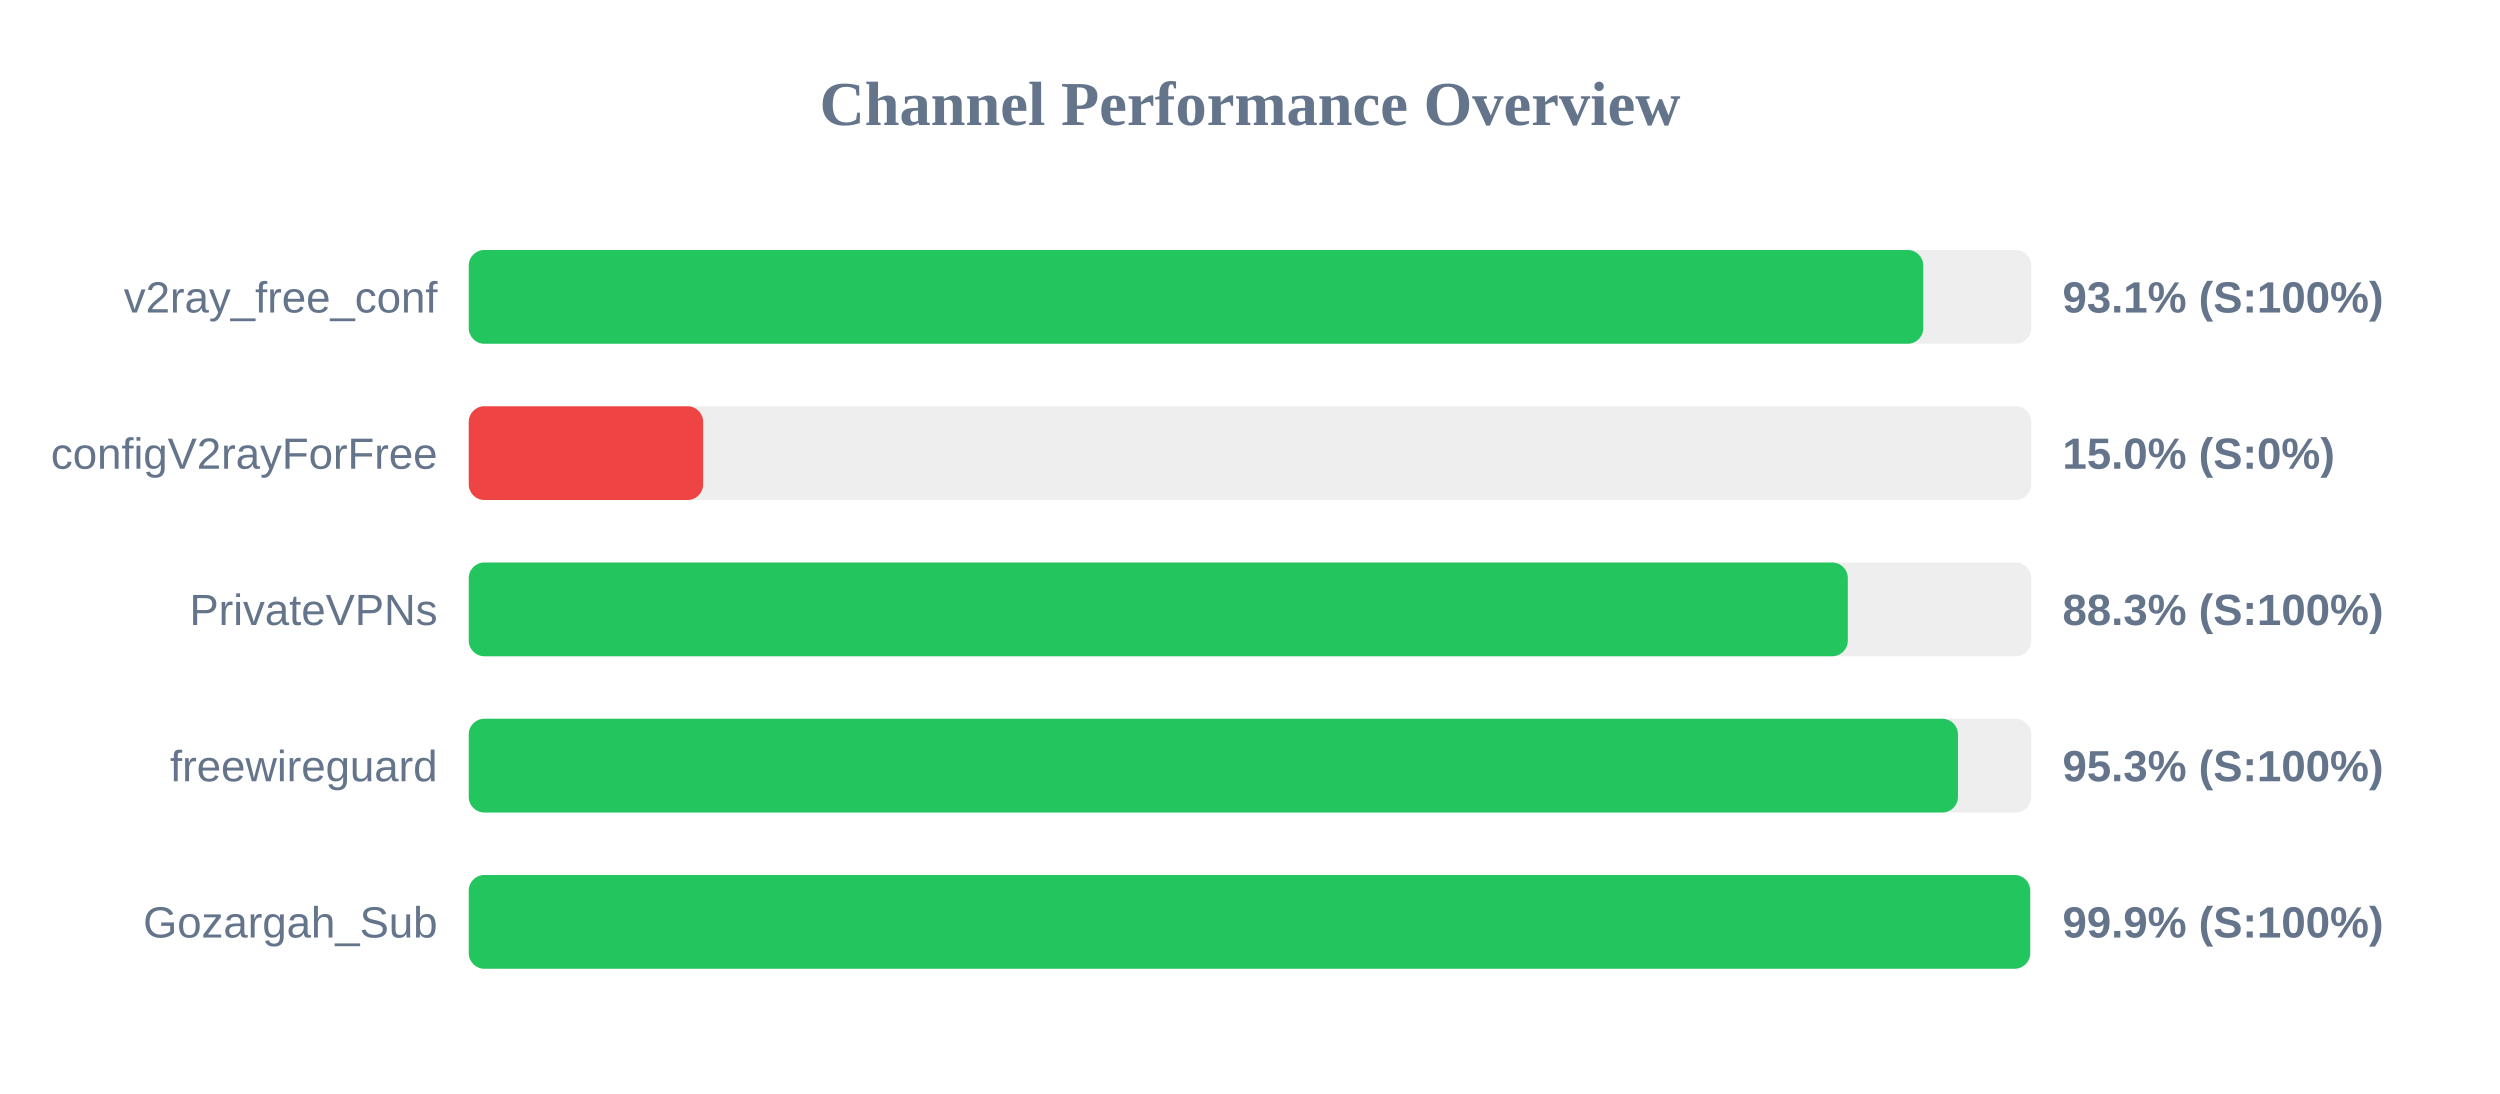
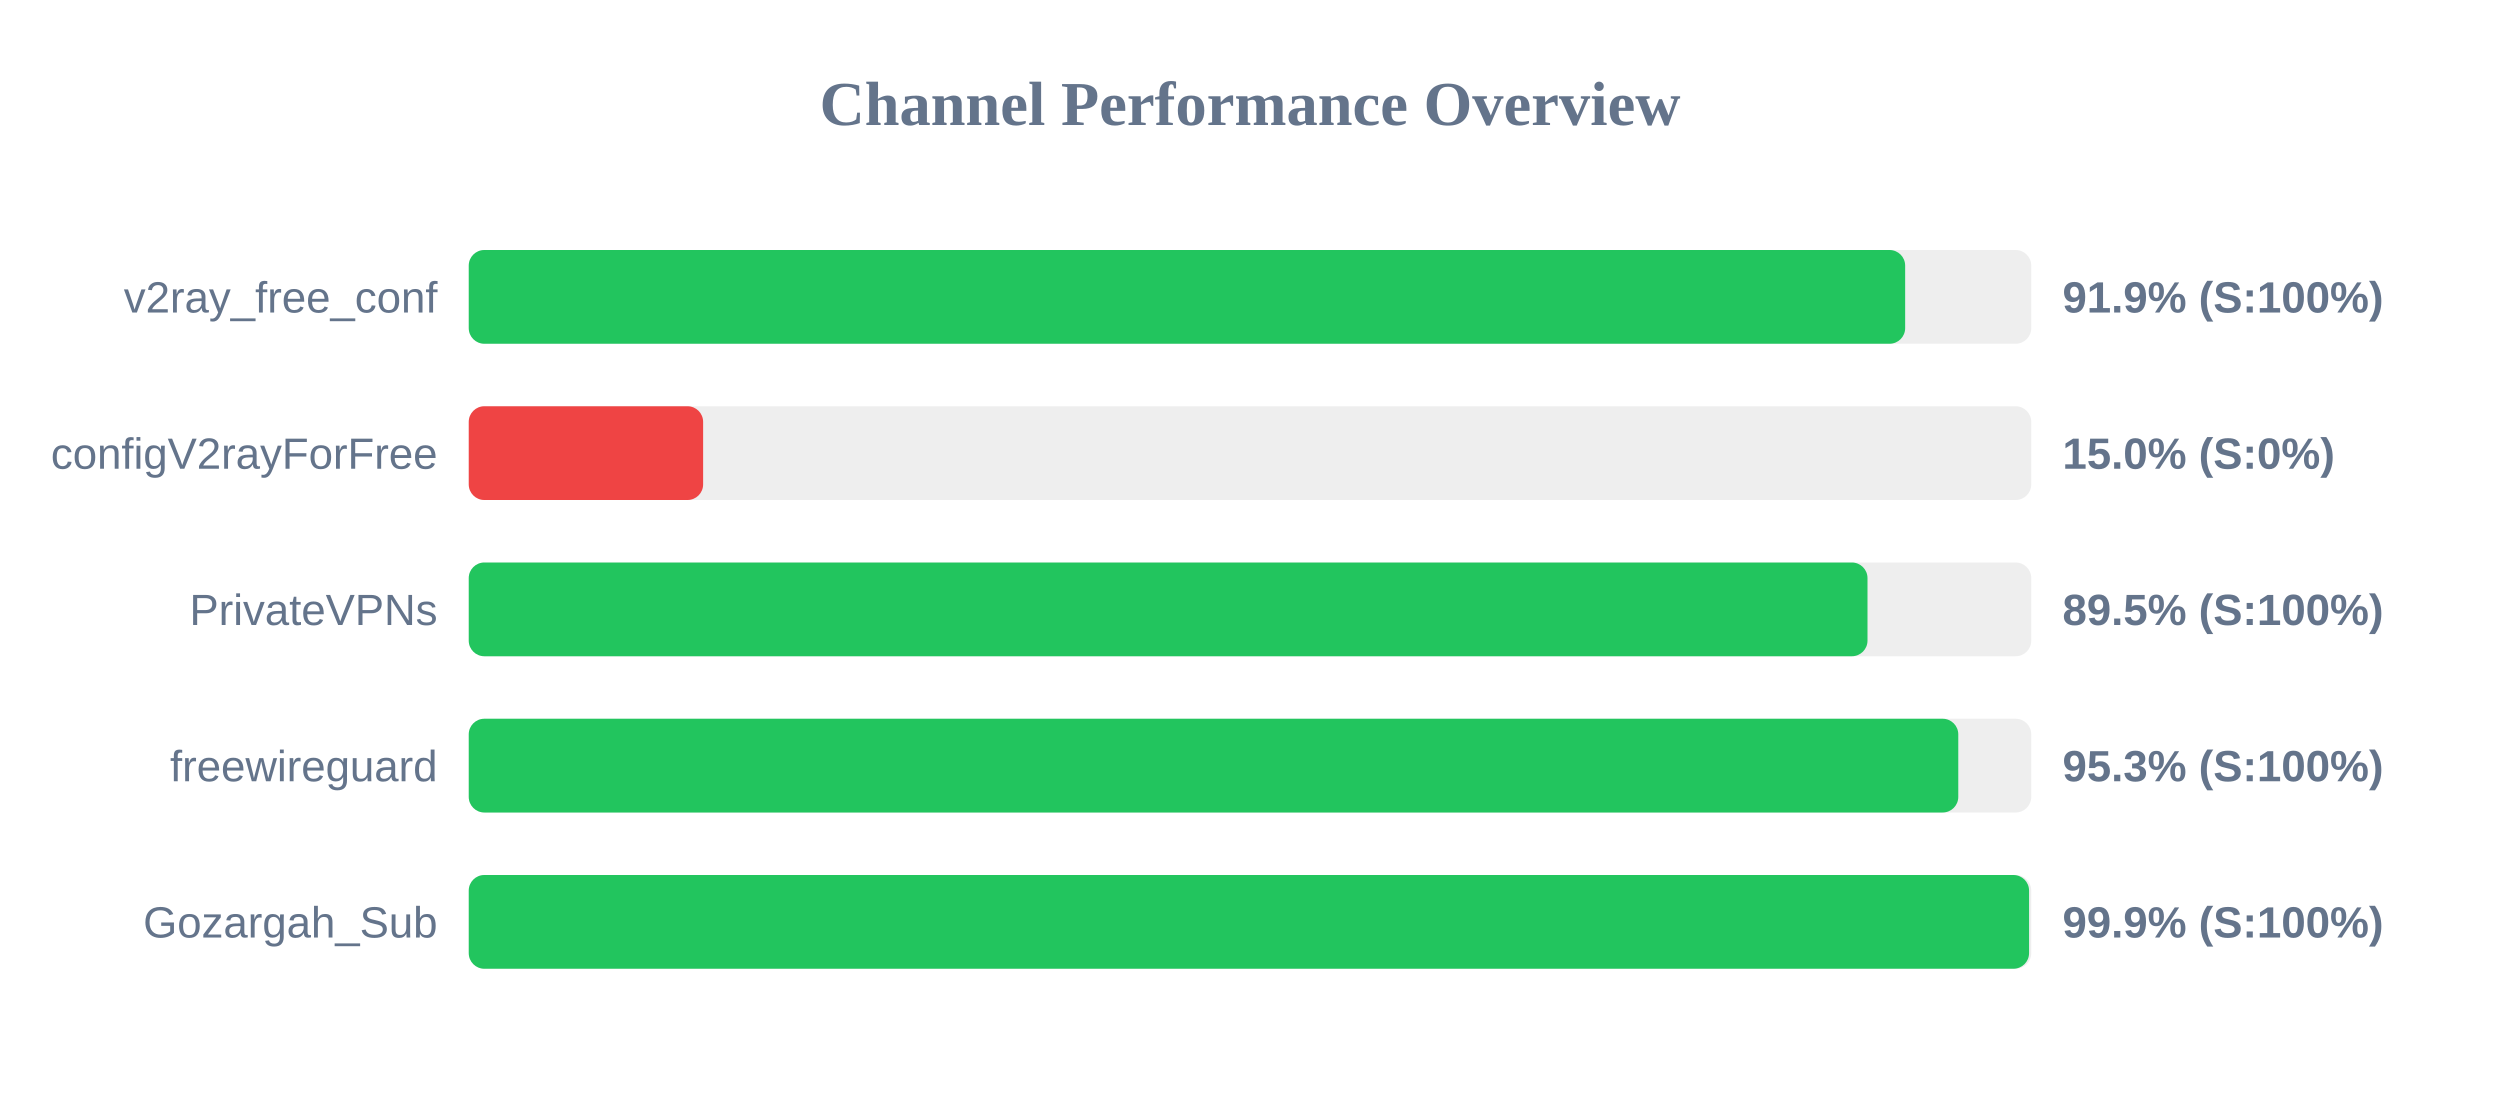
<svg xmlns="http://www.w3.org/2000/svg" width="800" height="350" version="1.1">
  <style>
        .row { font: 14px Arial; fill: #64748b; }
        .score { font: bold 14px Arial; fill: #64748b; }
    </style>
  <text x="400" y="40" text-anchor="middle" font-size="20px" font-weight="bold" fill="#64748b">Channel Performance Overview</text>
  <rect x="150" y="80" width="500" height="30" fill="#eee" rx="5" />
-   <rect x="150" y="80" width="465.45" height="30" fill="#22c55e" rx="5" />
+   <rect x="150" y="80" width="459.65" height="30" fill="#22c55e" rx="5" />
  <text x="140" y="100" text-anchor="end" class="row">v2ray_free_conf</text>
-   <text x="660" y="100" text-anchor="start" class="score">93.1% (S:100%)</text>
+   <text x="660" y="100" text-anchor="start" class="score">91.9% (S:100%)</text>
  <rect x="150" y="130" width="500" height="30" fill="#eee" rx="5" />
  <rect x="150" y="130" width="75.0" height="30" fill="#ef4444" rx="5" />
  <text x="140" y="150" text-anchor="end" class="row">configV2rayForFree</text>
  <text x="660" y="150" text-anchor="start" class="score">15.0% (S:0%)</text>
  <rect x="150" y="180" width="500" height="30" fill="#eee" rx="5" />
-   <rect x="150" y="180" width="441.3" height="30" fill="#22c55e" rx="5" />
+   <rect x="150" y="180" width="447.6" height="30" fill="#22c55e" rx="5" />
  <text x="140" y="200" text-anchor="end" class="row">PrivateVPNs</text>
-   <text x="660" y="200" text-anchor="start" class="score">88.3% (S:100%)</text>
+   <text x="660" y="200" text-anchor="start" class="score">89.5% (S:100%)</text>
  <rect x="150" y="230" width="500" height="30" fill="#eee" rx="5" />
-   <rect x="150" y="230" width="476.55" height="30" fill="#22c55e" rx="5" />
+   <rect x="150" y="230" width="476.65" height="30" fill="#22c55e" rx="5" />
  <text x="140" y="250" text-anchor="end" class="row">freewireguard</text>
  <text x="660" y="250" text-anchor="start" class="score">95.3% (S:100%)</text>
  <rect x="150" y="280" width="500" height="30" fill="#eee" rx="5" />
-   <rect x="150" y="280" width="499.65" height="30" fill="#22c55e" rx="5" />
+   <rect x="150" y="280" width="499.3" height="30" fill="#22c55e" rx="5" />
  <text x="140" y="300" text-anchor="end" class="row">Gozargah_Sub</text>
  <text x="660" y="300" text-anchor="start" class="score">99.9% (S:100%)</text>
</svg>
